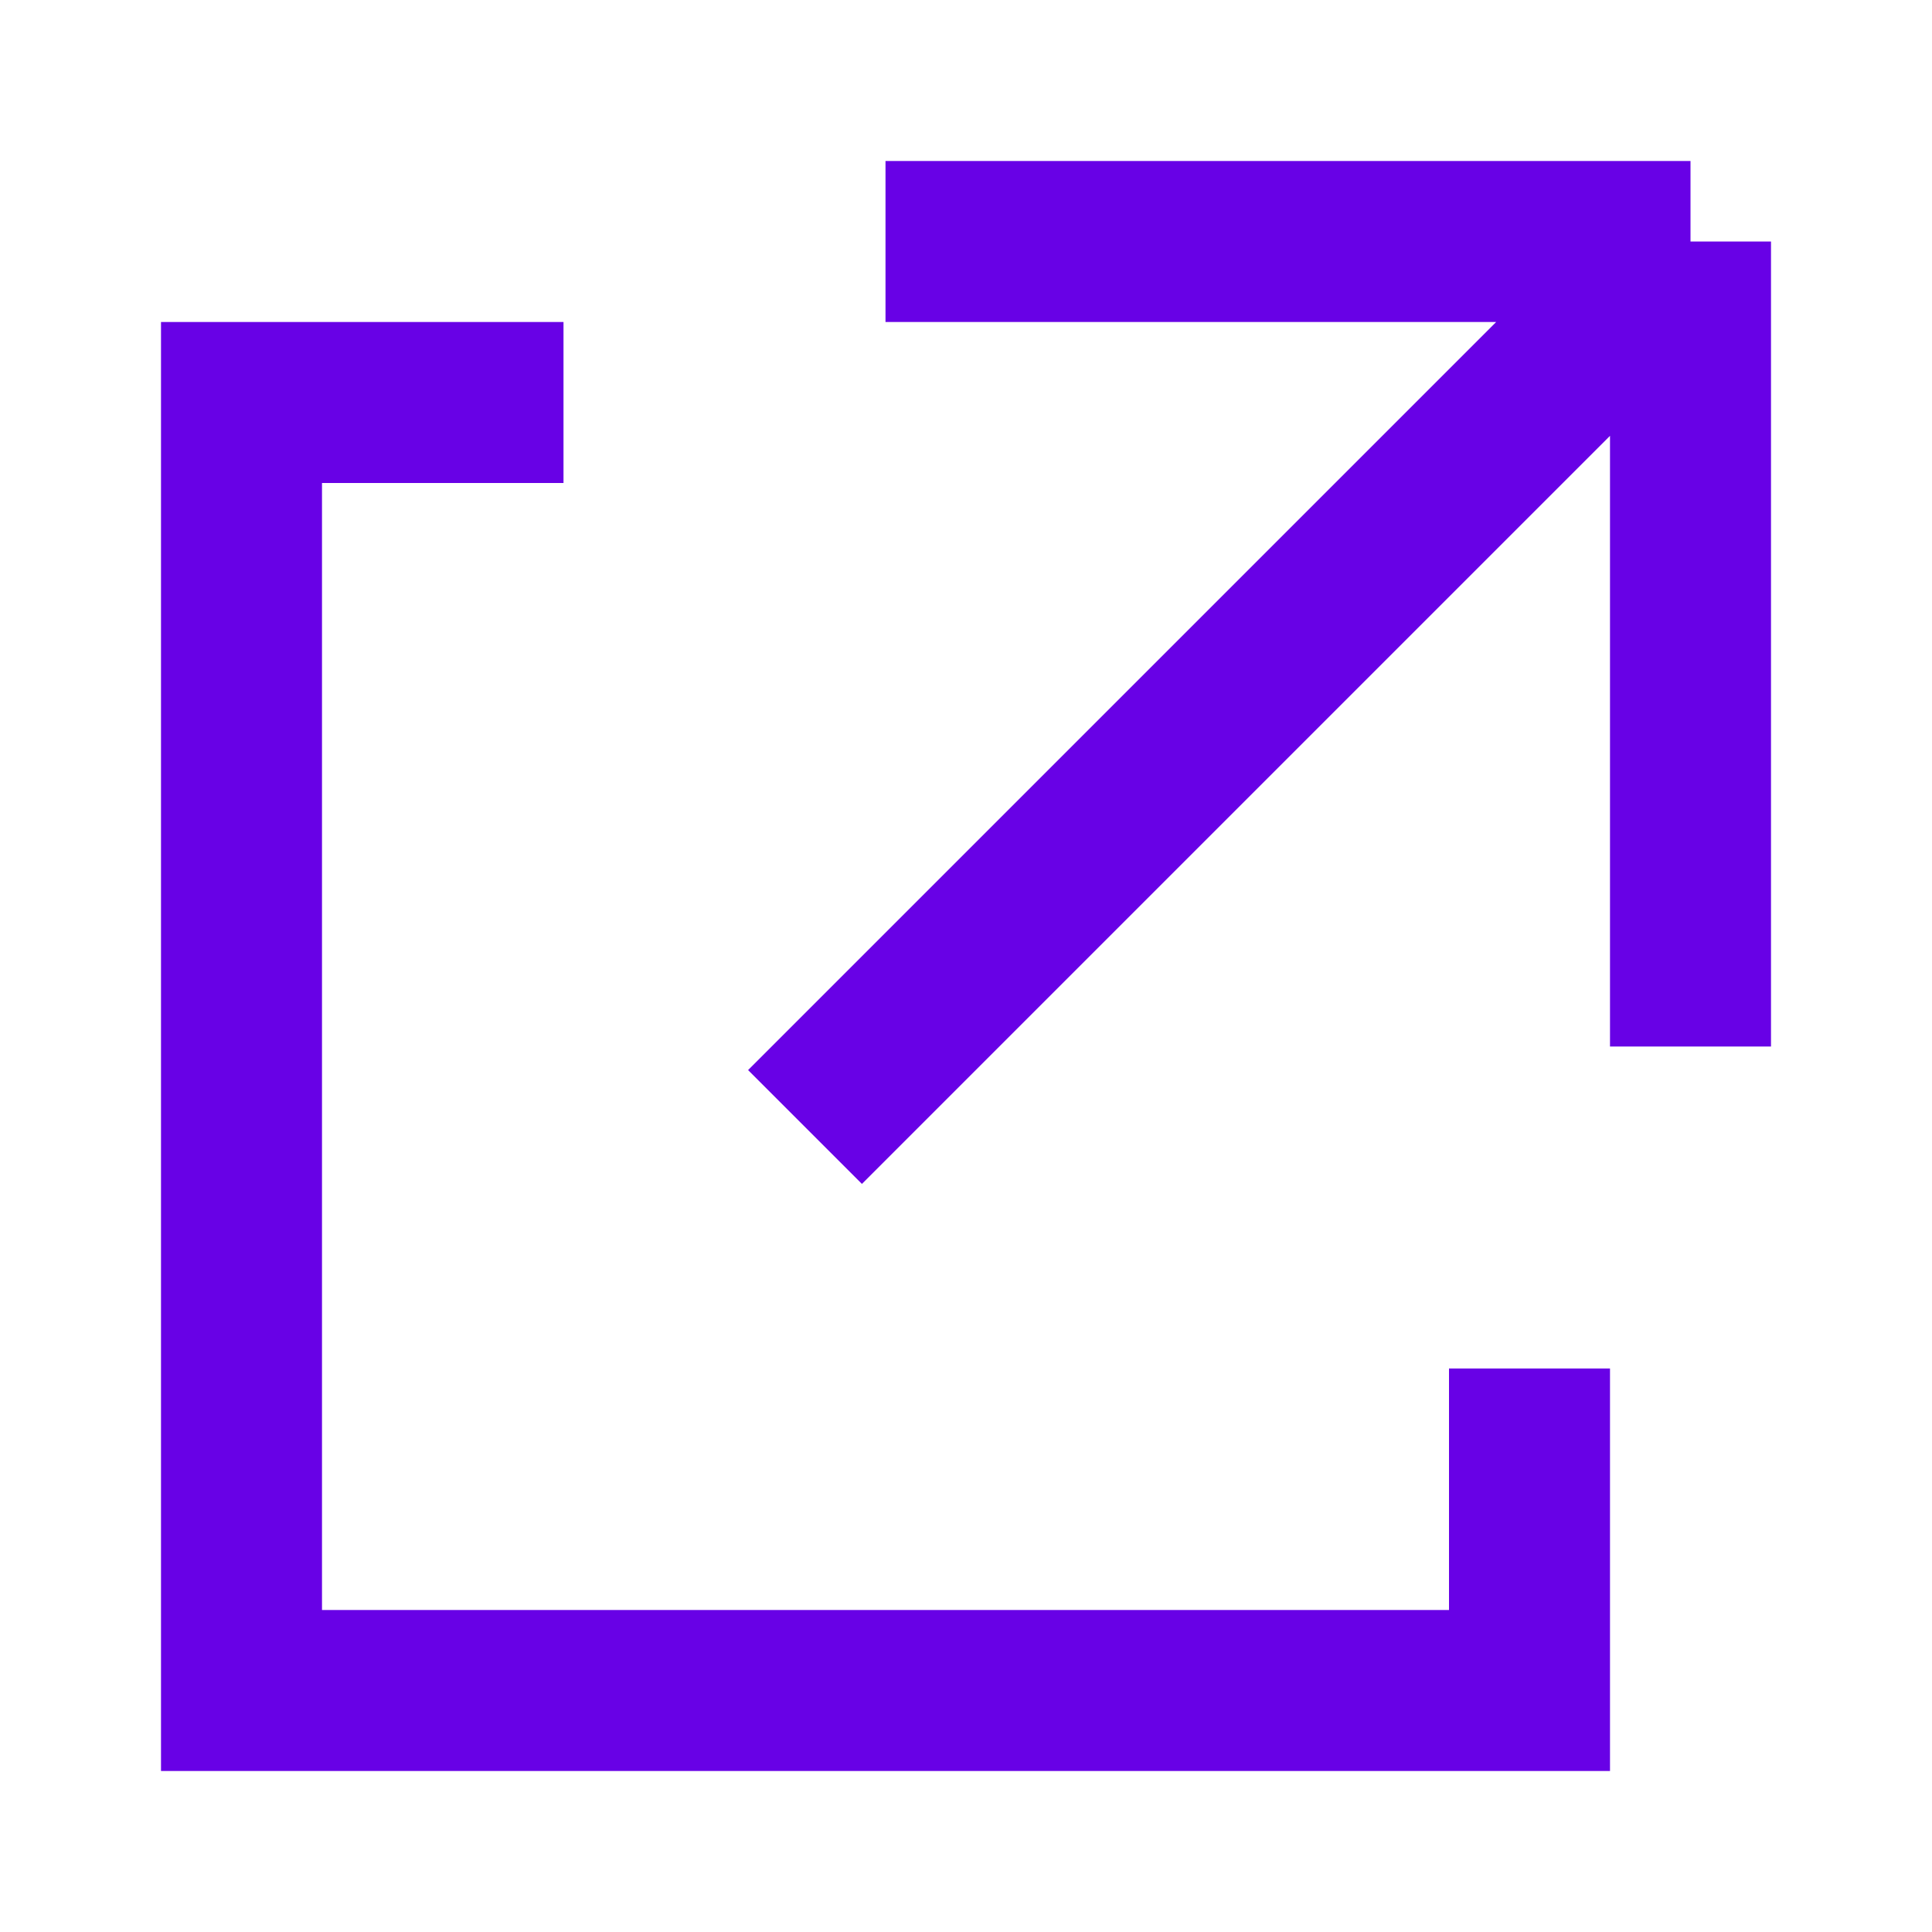
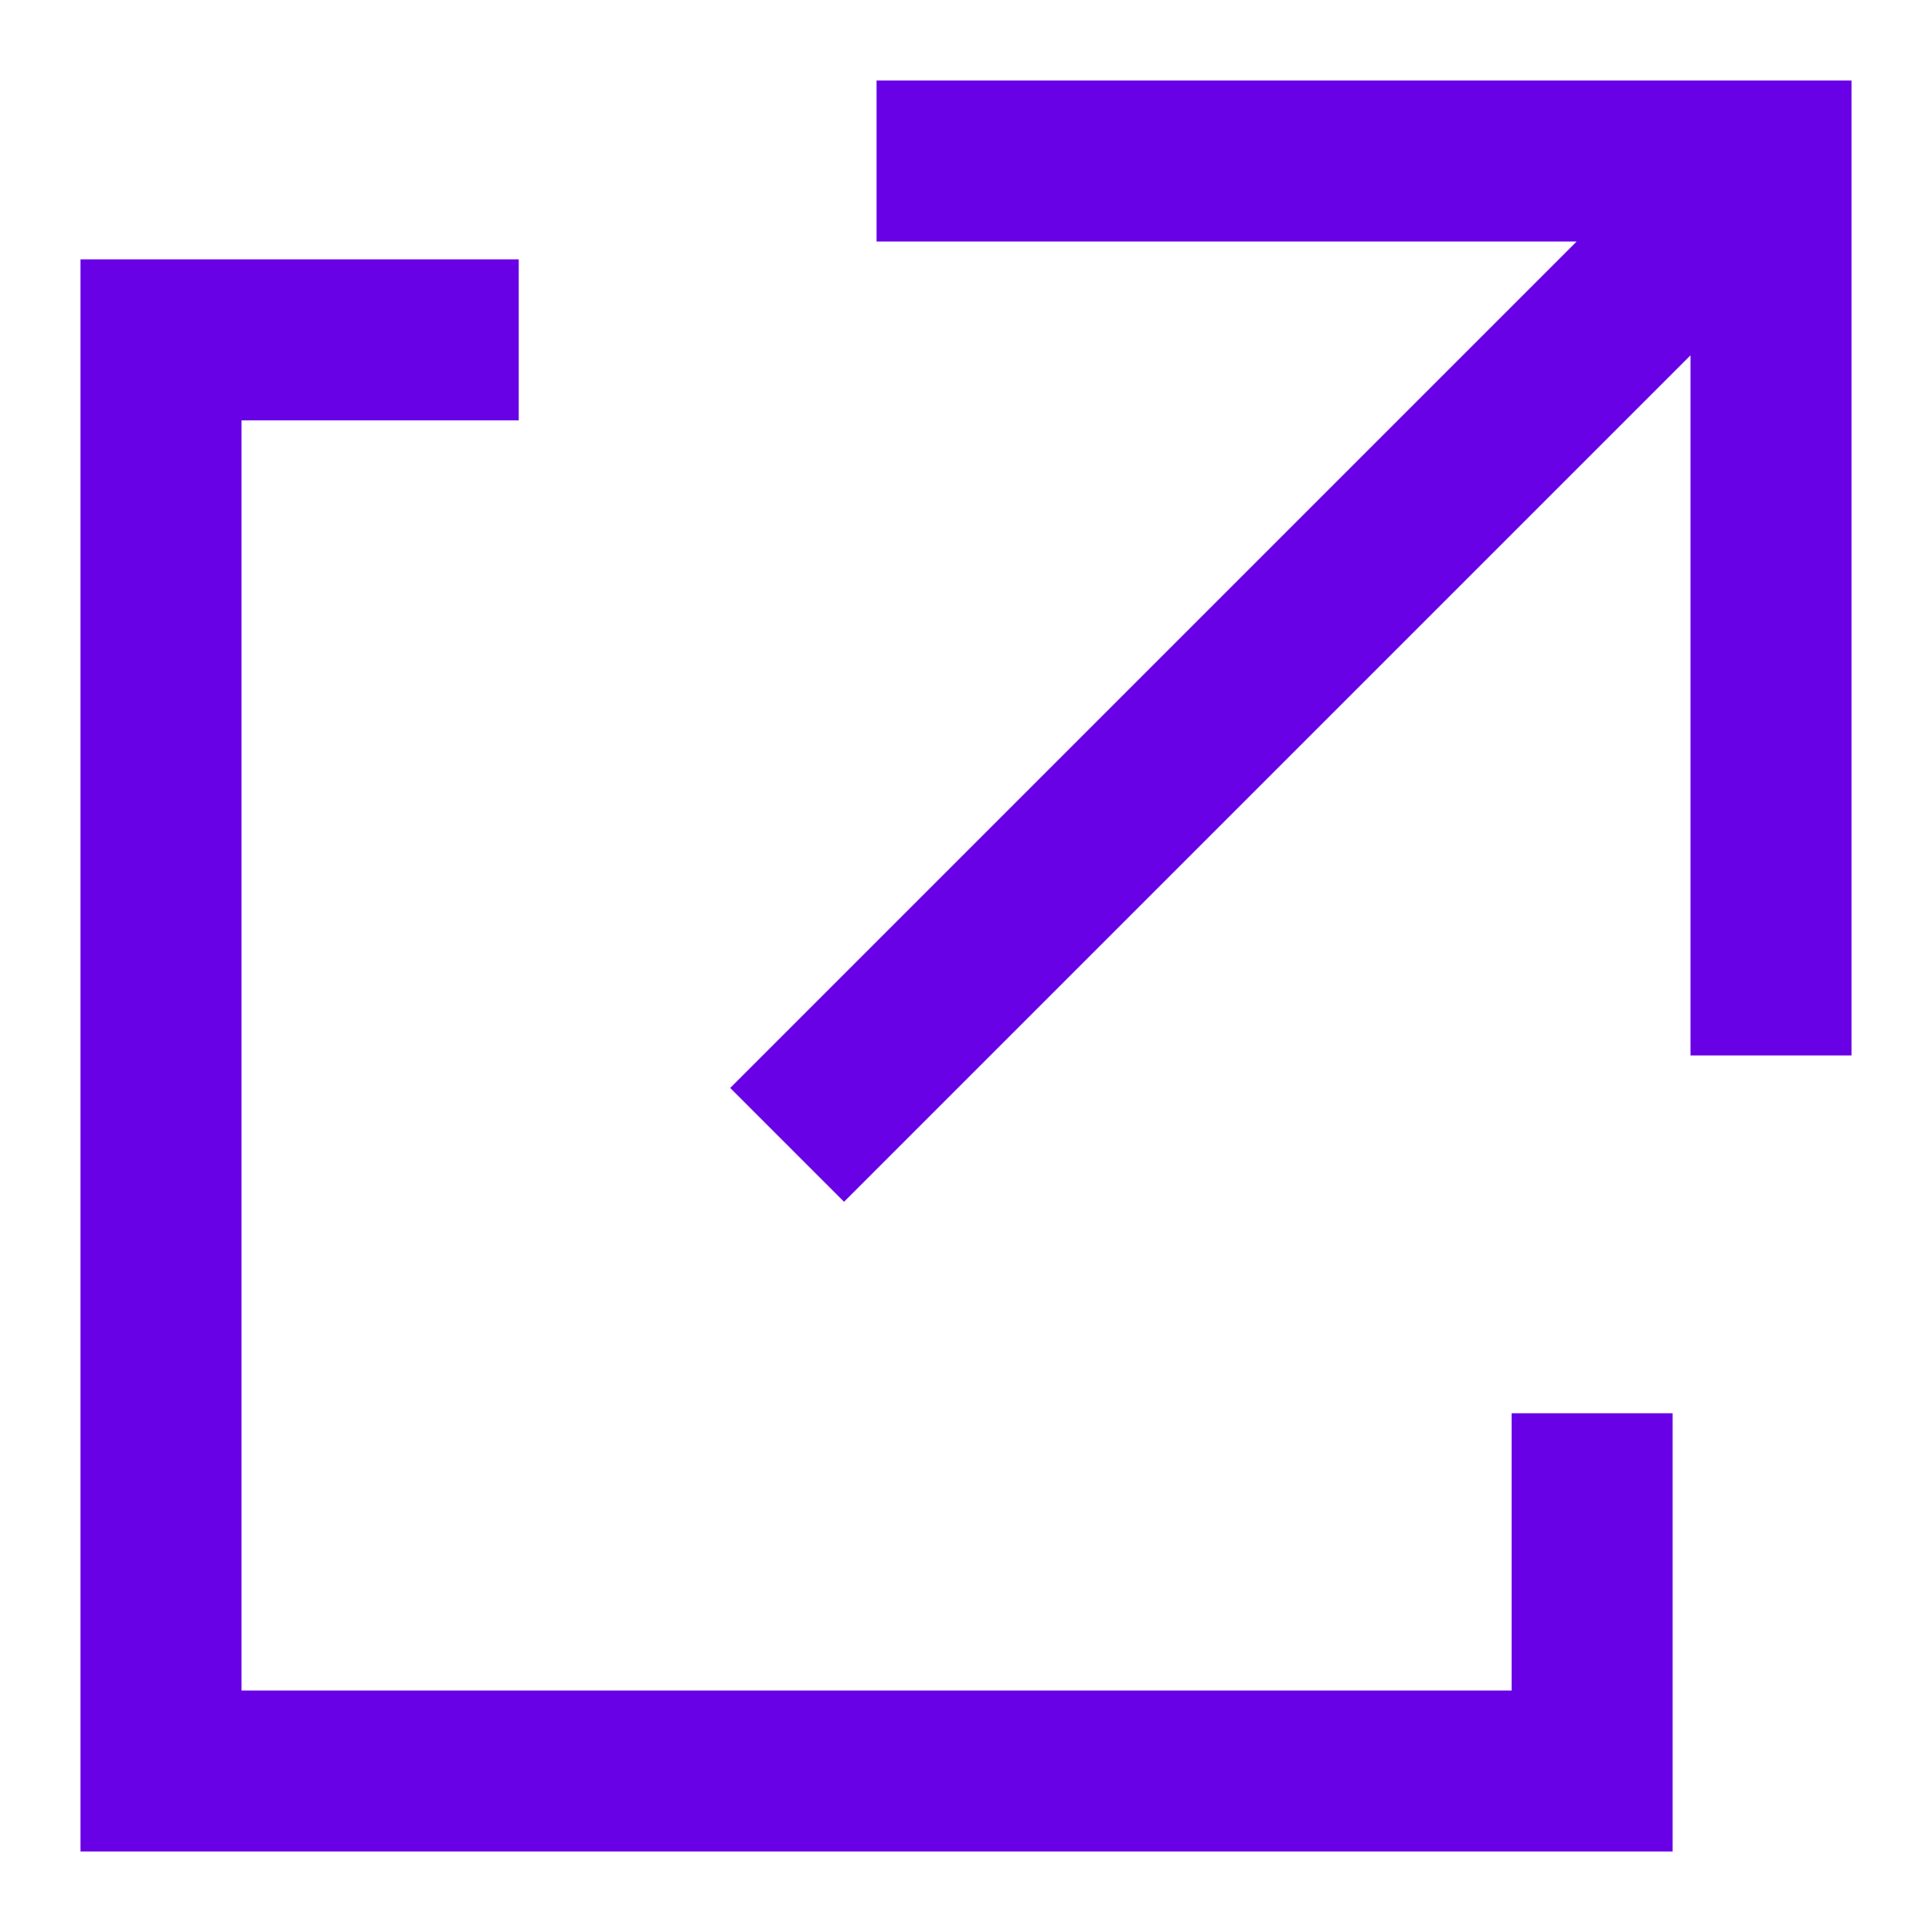
<svg xmlns="http://www.w3.org/2000/svg" width="24" height="24" viewBox="0 0 24 24" fill="none">
-   <path d="M19 17V21H3V5H7M10 14L21 3M21 3H11M21 3V13" stroke="#6801E6" stroke-width="2" />
+   <path fill-rule="evenodd" clip-rule="evenodd" d="M10.889 1H23V13.111H21V4.414L10.485 14.929L9.071 13.515L19.586 3H10.889V1ZM1 3.222H6.444V5.222H3V21H18.778V17.556H20.778V23H1V3.222Z" fill="#6801E6" />
</svg>
